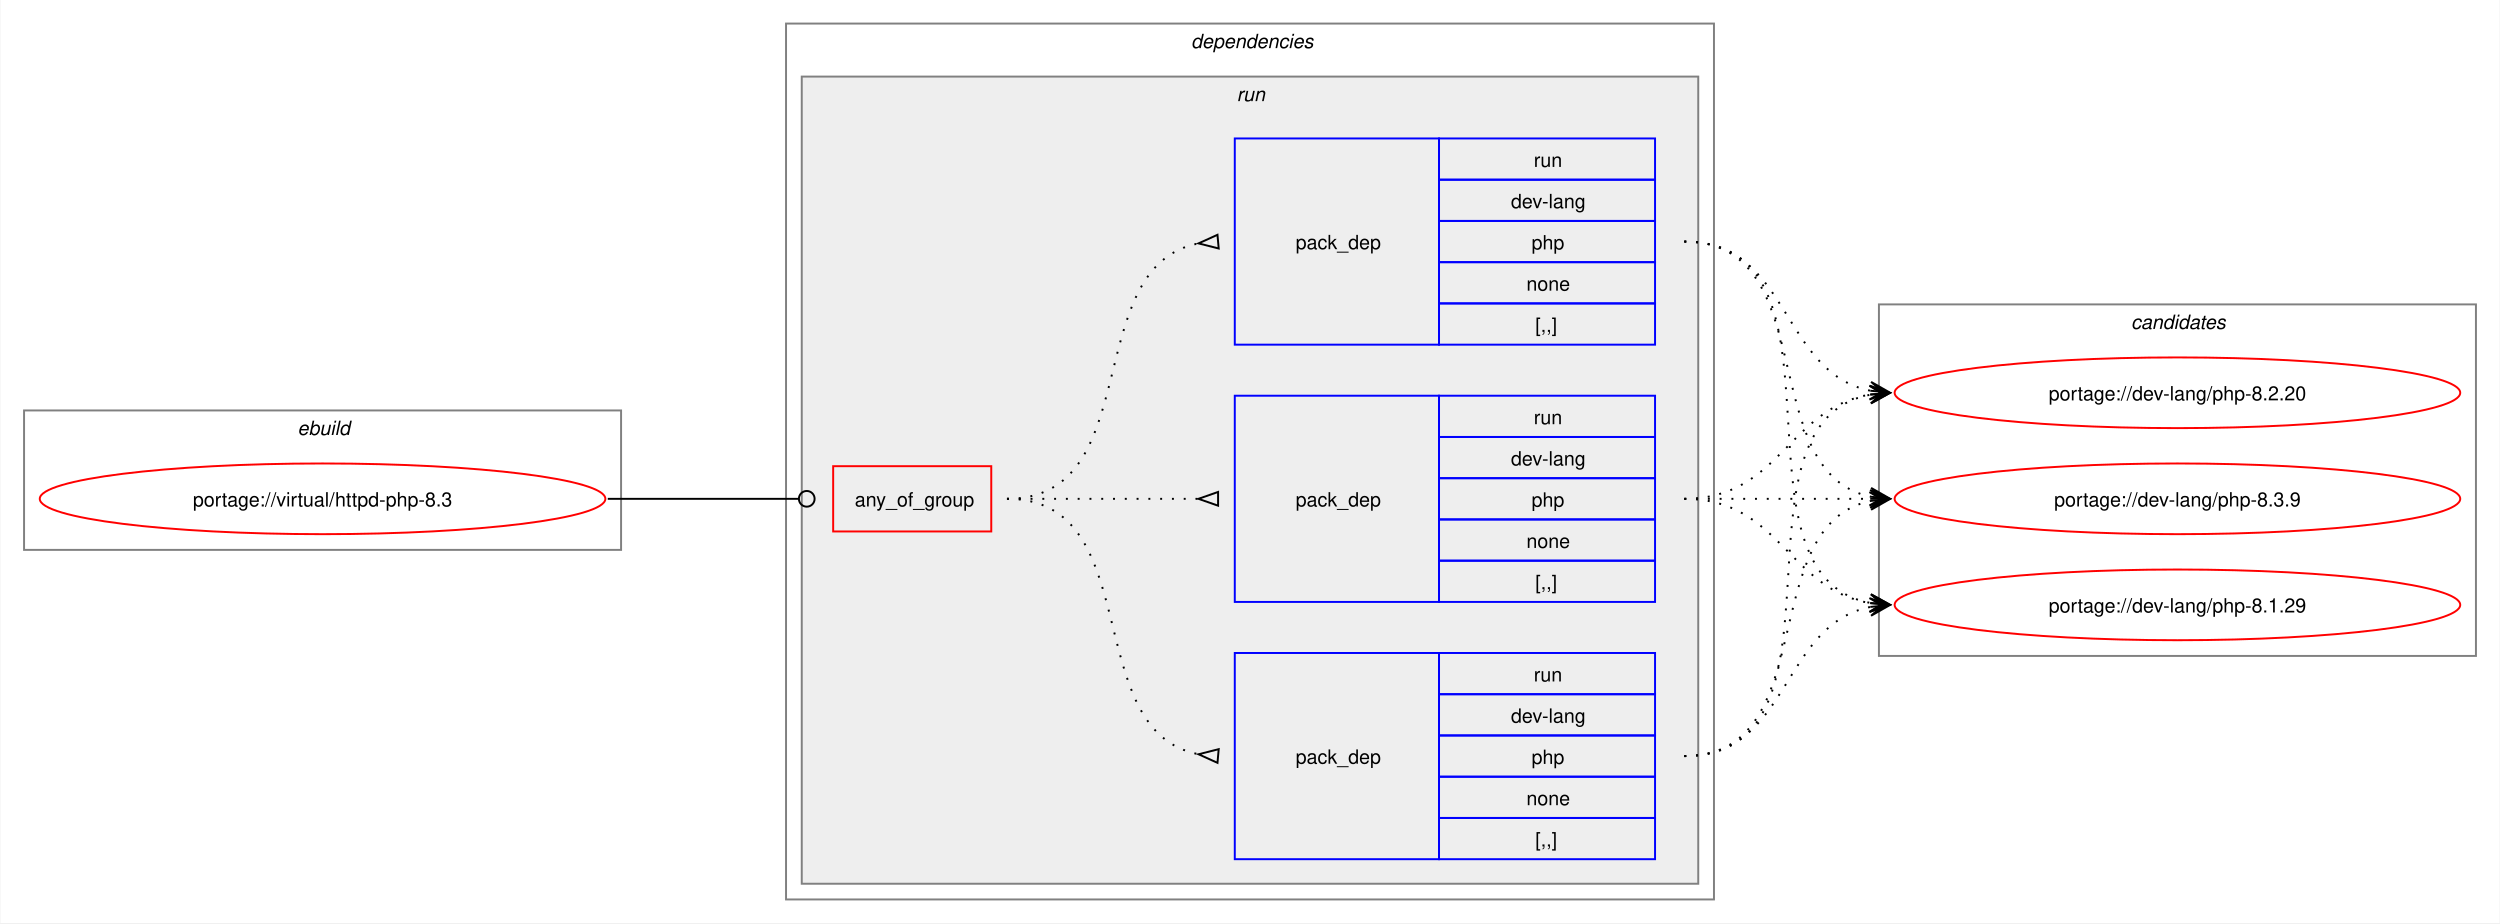
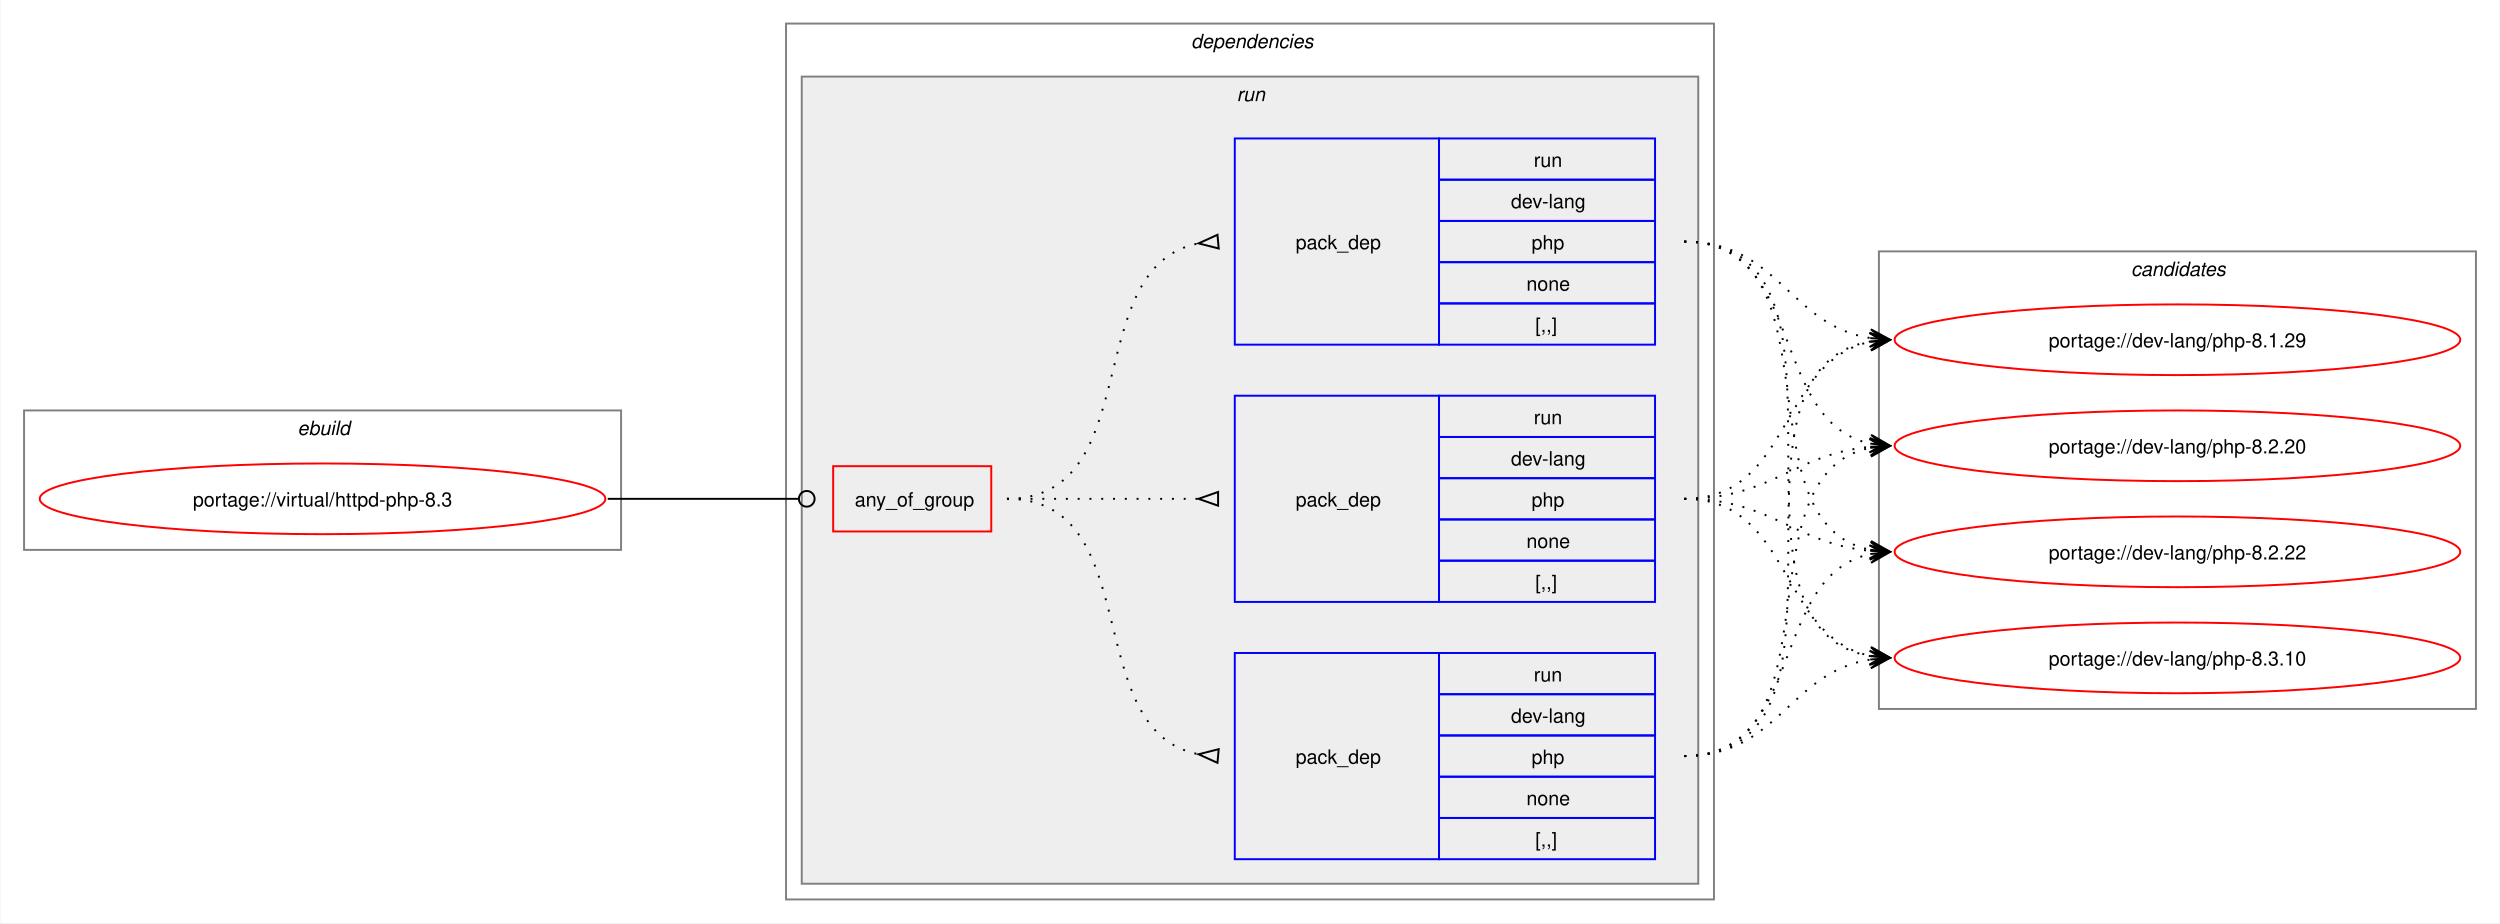
<svg xmlns="http://www.w3.org/2000/svg" xmlns:xlink="http://www.w3.org/1999/xlink" width="1273pt" height="470pt" viewBox="0.00 0.00 1272.50 470.00">
  <g id="graph0" class="graph" transform="scale(1 1) rotate(0) translate(4 466)">
    <polygon fill="white" stroke="none" points="-4,4 -4,-466 1268.5,-466 1268.5,4 -4,4" />
    <g id="clust1" class="cluster">
      <polygon fill="none" stroke="gray" points="8,-186 8,-257 312,-257 312,-186 8,-186" />
      <text text-anchor="start" x="147.25" y="-244.5" font-family="Helvetica,sans-Serif" font-style="italic" font-size="10.00">ebuild</text>
    </g>
    <g id="clust2" class="cluster">
      <polygon fill="none" stroke="gray" points="396,-8 396,-454 868.5,-454 868.5,-8 396,-8" />
      <text text-anchor="start" x="602.25" y="-441.5" font-family="Helvetica,sans-Serif" font-style="italic" font-size="10.00">dependencies</text>
    </g>
    <g id="clust5" class="cluster">
      <polygon fill="#eeeeee" stroke="gray" points="404,-16 404,-427 860.5,-427 860.5,-16 404,-16" />
      <text text-anchor="start" x="625.5" y="-414.5" font-family="Helvetica,sans-Serif" font-style="italic" font-size="10.00">run</text>
    </g>
    <g id="clust10" class="cluster">
-       <polygon fill="none" stroke="gray" points="952.5,-132 952.5,-311 1256.5,-311 1256.5,-132 952.5,-132" />
-       <text text-anchor="start" x="1080.88" y="-298.5" font-family="Helvetica,sans-Serif" font-style="italic" font-size="10.00">candidates</text>
+       <polygon fill="none" stroke="gray" points="952.5,-105 952.5,-338 1256.5,-338 1256.5,-105 952.5,-105" />
+       <text text-anchor="start" x="1080.88" y="-325.5" font-family="Helvetica,sans-Serif" font-style="italic" font-size="10.00">candidates</text>
    </g>
    <g id="node1" class="node">
      <g id="a_node1">
        <a xlink:href="../virtual/httpd-php-8.3.svg" xlink:title="portage://virtual/httpd-php-8.3">
          <ellipse fill="none" stroke="red" cx="160" cy="-212" rx="144" ry="18" />
          <text text-anchor="middle" x="160" y="-208.12" font-family="Helvetica,sans-Serif" font-size="10.00">portage://virtual/httpd-php-8.3</text>
        </a>
      </g>
    </g>
    <g id="node2" class="node">
      <polygon fill="none" stroke="red" points="420,-195.38 420,-228.62 500.5,-228.62 500.5,-195.38 420,-195.38" />
      <text text-anchor="start" x="431" y="-208.12" font-family="Helvetica,sans-Serif" font-size="10.00">any_of_group</text>
    </g>
    <g id="edge4" class="edge">
      <path fill="none" stroke="black" d="M305.23,-212C349.14,-212 362.3,-212 402.12,-212" />
      <ellipse fill="none" stroke="black" cx="406.55" cy="-212" rx="4" ry="4" />
    </g>
    <g id="node3" class="node">
      <polygon fill="none" stroke="blue" points="624.5,-290.5 624.5,-395.5 728.5,-395.5 728.5,-290.5 624.5,-290.5" />
      <text text-anchor="start" x="655.5" y="-339.12" font-family="Helvetica,sans-Serif" font-size="10.00">pack_dep</text>
      <polygon fill="none" stroke="blue" points="728.5,-374.5 728.5,-395.5 838.5,-395.5 838.5,-374.5 728.5,-374.5" />
      <text text-anchor="start" x="776.75" y="-381" font-family="Helvetica,sans-Serif" font-size="10.00">run</text>
      <polygon fill="none" stroke="blue" points="728.5,-353.5 728.5,-374.5 838.5,-374.5 838.5,-353.5 728.5,-353.5" />
      <text text-anchor="start" x="765.12" y="-360" font-family="Helvetica,sans-Serif" font-size="10.00">dev-lang</text>
      <polygon fill="none" stroke="blue" points="728.5,-332.5 728.5,-353.5 838.5,-353.5 838.5,-332.5 728.5,-332.5" />
      <text text-anchor="start" x="775.62" y="-339" font-family="Helvetica,sans-Serif" font-size="10.00">php</text>
      <polygon fill="none" stroke="blue" points="728.5,-311.5 728.5,-332.5 838.5,-332.5 838.5,-311.5 728.5,-311.5" />
      <text text-anchor="start" x="773" y="-318" font-family="Helvetica,sans-Serif" font-size="10.00">none</text>
      <polygon fill="none" stroke="blue" points="728.5,-290.5 728.5,-311.5 838.5,-311.5 838.5,-290.5 728.5,-290.5" />
      <text text-anchor="start" x="777.5" y="-297" font-family="Helvetica,sans-Serif" font-size="10.00">[,,]</text>
    </g>
    <g id="edge1" class="edge">
      <path fill="none" stroke="black" stroke-dasharray="1,5" d="M508.5,-212C580.27,-212 544.95,-330.52 606.27,-342.09" />
      <polygon fill="none" stroke="black" points="615.69,-346.44 606.04,-342.07 616.31,-339.47 615.69,-346.44" />
    </g>
    <g id="node4" class="node">
      <polygon fill="none" stroke="blue" points="624.5,-28.5 624.5,-133.5 728.5,-133.5 728.5,-28.5 624.5,-28.5" />
      <text text-anchor="start" x="655.5" y="-77.12" font-family="Helvetica,sans-Serif" font-size="10.00">pack_dep</text>
      <polygon fill="none" stroke="blue" points="728.5,-112.5 728.5,-133.5 838.5,-133.5 838.5,-112.5 728.5,-112.5" />
      <text text-anchor="start" x="776.75" y="-119" font-family="Helvetica,sans-Serif" font-size="10.00">run</text>
      <polygon fill="none" stroke="blue" points="728.5,-91.5 728.5,-112.5 838.5,-112.5 838.5,-91.5 728.5,-91.5" />
      <text text-anchor="start" x="765.12" y="-98" font-family="Helvetica,sans-Serif" font-size="10.00">dev-lang</text>
      <polygon fill="none" stroke="blue" points="728.5,-70.5 728.5,-91.5 838.5,-91.5 838.5,-70.5 728.5,-70.5" />
      <text text-anchor="start" x="775.62" y="-77" font-family="Helvetica,sans-Serif" font-size="10.00">php</text>
      <polygon fill="none" stroke="blue" points="728.5,-49.5 728.5,-70.5 838.5,-70.5 838.5,-49.5 728.5,-49.5" />
      <text text-anchor="start" x="773" y="-56" font-family="Helvetica,sans-Serif" font-size="10.00">none</text>
      <polygon fill="none" stroke="blue" points="728.5,-28.5 728.5,-49.5 838.5,-49.5 838.5,-28.5 728.5,-28.5" />
      <text text-anchor="start" x="777.5" y="-35" font-family="Helvetica,sans-Serif" font-size="10.00">[,,]</text>
    </g>
    <g id="edge2" class="edge">
      <path fill="none" stroke="black" stroke-dasharray="1,5" d="M508.5,-212C580.27,-212 544.95,-93.48 606.27,-81.91" />
      <polygon fill="none" stroke="black" points="616.31,-84.53 606.04,-81.93 615.69,-77.56 616.31,-84.53" />
    </g>
    <g id="node5" class="node">
      <polygon fill="none" stroke="blue" points="624.5,-159.5 624.5,-264.5 728.5,-264.5 728.5,-159.5 624.5,-159.5" />
      <text text-anchor="start" x="655.5" y="-208.12" font-family="Helvetica,sans-Serif" font-size="10.00">pack_dep</text>
      <polygon fill="none" stroke="blue" points="728.5,-243.5 728.5,-264.5 838.5,-264.5 838.5,-243.5 728.5,-243.5" />
      <text text-anchor="start" x="776.75" y="-250" font-family="Helvetica,sans-Serif" font-size="10.00">run</text>
      <polygon fill="none" stroke="blue" points="728.5,-222.5 728.5,-243.5 838.5,-243.5 838.5,-222.5 728.5,-222.5" />
      <text text-anchor="start" x="765.12" y="-229" font-family="Helvetica,sans-Serif" font-size="10.00">dev-lang</text>
      <polygon fill="none" stroke="blue" points="728.5,-201.5 728.5,-222.5 838.5,-222.5 838.5,-201.5 728.5,-201.5" />
      <text text-anchor="start" x="775.62" y="-208" font-family="Helvetica,sans-Serif" font-size="10.00">php</text>
      <polygon fill="none" stroke="blue" points="728.5,-180.5 728.5,-201.5 838.5,-201.5 838.5,-180.5 728.5,-180.5" />
      <text text-anchor="start" x="773" y="-187" font-family="Helvetica,sans-Serif" font-size="10.00">none</text>
      <polygon fill="none" stroke="blue" points="728.5,-159.5 728.5,-180.5 838.5,-180.5 838.5,-159.5 728.5,-159.5" />
      <text text-anchor="start" x="777.5" y="-166" font-family="Helvetica,sans-Serif" font-size="10.00">[,,]</text>
    </g>
    <g id="edge3" class="edge">
      <path fill="none" stroke="black" stroke-dasharray="1,5" d="M508.5,-212C552.84,-212 566.46,-212 606.13,-212" />
      <polygon fill="none" stroke="black" points="616,-215.5 606,-212 616,-208.5 616,-215.5" />
    </g>
    <g id="node6" class="node">
      <g id="a_node6">
-         <a xlink:href="../dev-lang/php-8.3.9.svg" xlink:title="portage://dev-lang/php-8.3.9">
-           <ellipse fill="none" stroke="red" cx="1104.5" cy="-212" rx="144" ry="18" />
-           <text text-anchor="middle" x="1104.5" y="-208.12" font-family="Helvetica,sans-Serif" font-size="10.00">portage://dev-lang/php-8.3.9</text>
+         <a xlink:href="../dev-lang/php-8.3.10.svg" xlink:title="portage://dev-lang/php-8.3.10">
+           <ellipse fill="none" stroke="red" cx="1104.5" cy="-131" rx="144" ry="18" />
+           <text text-anchor="middle" x="1104.5" y="-127.12" font-family="Helvetica,sans-Serif" font-size="10.00">portage://dev-lang/php-8.3.10</text>
        </a>
      </g>
    </g>
    <g id="edge5" class="edge">
-       <path fill="none" stroke="black" stroke-dasharray="1,5" d="M853.39,-343C924.3,-343 888.7,-225.45 948.38,-213.05" />
-       <polygon fill="black" stroke="black" points="958.05,-212.12 948.53,-217.56 954.29,-212.48 948.1,-213.08 948.1,-213.08 948.1,-213.08 954.29,-212.48 947.67,-208.6 958.05,-212.12" />
+       <path fill="none" stroke="black" stroke-dasharray="1,5" d="M853.39,-343C954.7,-343 861.62,-146.84 948.12,-131.9" />
+       <polygon fill="black" stroke="black" points="958.05,-131.1 948.45,-136.39 954.28,-131.4 948.08,-131.9 948.08,-131.9 948.08,-131.9 954.28,-131.4 947.72,-127.42 958.05,-131.1" />
    </g>
    <g id="node7" class="node">
      <g id="a_node7">
-         <a xlink:href="../dev-lang/php-8.2.20.svg" xlink:title="portage://dev-lang/php-8.2.20">
-           <ellipse fill="none" stroke="red" cx="1104.5" cy="-266" rx="144" ry="18" />
-           <text text-anchor="middle" x="1104.5" y="-262.12" font-family="Helvetica,sans-Serif" font-size="10.00">portage://dev-lang/php-8.2.20</text>
+         <a xlink:href="../dev-lang/php-8.2.22.svg" xlink:title="portage://dev-lang/php-8.2.22">
+           <ellipse fill="none" stroke="red" cx="1104.5" cy="-185" rx="144" ry="18" />
+           <text text-anchor="middle" x="1104.5" y="-181.12" font-family="Helvetica,sans-Serif" font-size="10.00">portage://dev-lang/php-8.2.22</text>
        </a>
      </g>
    </g>
    <g id="edge6" class="edge">
-       <path fill="none" stroke="black" stroke-dasharray="1,5" d="M853.39,-343C907.6,-343 902.19,-276.17 948.25,-267.03" />
-       <polygon fill="black" stroke="black" points="958.05,-266.11 948.52,-271.53 954.29,-266.47 948.1,-267.04 948.1,-267.04 948.1,-267.04 954.29,-266.47 947.68,-262.56 958.05,-266.11" />
+       <path fill="none" stroke="black" stroke-dasharray="1,5" d="M853.39,-343C933.96,-343 880.33,-199.47 948.32,-186.01" />
+       <polygon fill="black" stroke="black" points="958.05,-185.11 948.51,-190.51 954.29,-185.46 948.09,-186.03 948.09,-186.03 948.09,-186.03 954.29,-185.46 947.68,-181.55 958.05,-185.11" />
    </g>
    <g id="node8" class="node">
      <g id="a_node8">
-         <a xlink:href="../dev-lang/php-8.1.29.svg" xlink:title="portage://dev-lang/php-8.1.29">
-           <ellipse fill="none" stroke="red" cx="1104.5" cy="-158" rx="144" ry="18" />
-           <text text-anchor="middle" x="1104.5" y="-154.12" font-family="Helvetica,sans-Serif" font-size="10.00">portage://dev-lang/php-8.1.29</text>
+         <a xlink:href="../dev-lang/php-8.2.20.svg" xlink:title="portage://dev-lang/php-8.2.20">
+           <ellipse fill="none" stroke="red" cx="1104.5" cy="-239" rx="144" ry="18" />
+           <text text-anchor="middle" x="1104.5" y="-235.12" font-family="Helvetica,sans-Serif" font-size="10.00">portage://dev-lang/php-8.2.20</text>
        </a>
      </g>
    </g>
    <g id="edge7" class="edge">
-       <path fill="none" stroke="black" stroke-dasharray="1,5" d="M853.39,-343C944.24,-343 871.09,-172.86 948.48,-158.91" />
-       <polygon fill="black" stroke="black" points="958.05,-158.1 948.46,-163.43 954.28,-158.42 948.09,-158.94 948.09,-158.94 948.09,-158.94 954.28,-158.42 947.71,-154.46 958.05,-158.1" />
+       <path fill="none" stroke="black" stroke-dasharray="1,5" d="M853.39,-343C915.36,-343 896.12,-251.21 948.26,-240.1" />
+       <polygon fill="black" stroke="black" points="958.05,-239.12 948.55,-244.59 954.29,-239.5 948.1,-240.11 948.1,-240.11 948.1,-240.11 954.29,-239.5 947.66,-235.64 958.05,-239.12" />
+     </g>
+     <g id="node9" class="node">
+       <g id="a_node9">
+         <a xlink:href="../dev-lang/php-8.1.29.svg" xlink:title="portage://dev-lang/php-8.1.29">
+           <ellipse fill="none" stroke="red" cx="1104.5" cy="-293" rx="144" ry="18" />
+           <text text-anchor="middle" x="1104.5" y="-289.12" font-family="Helvetica,sans-Serif" font-size="10.00">portage://dev-lang/php-8.1.29</text>
+         </a>
+       </g>
    </g>
    <g id="edge8" class="edge">
-       <path fill="none" stroke="black" stroke-dasharray="1,5" d="M853.39,-81C924.3,-81 888.7,-198.55 948.38,-210.95" />
-       <polygon fill="black" stroke="black" points="958.05,-211.88 947.67,-215.4 954.29,-211.52 948.1,-210.92 948.1,-210.92 948.1,-210.92 954.29,-211.52 948.53,-206.44 958.05,-211.88" />
+       <path fill="none" stroke="black" stroke-dasharray="1,5" d="M853.39,-343C901.46,-343 906.66,-300.33 948.2,-293.83" />
+       <polygon fill="black" stroke="black" points="958.05,-293.09 948.41,-298.32 954.28,-293.37 948.08,-293.84 948.08,-293.84 948.08,-293.84 954.28,-293.37 947.74,-289.35 958.05,-293.09" />
    </g>
    <g id="edge9" class="edge">
-       <path fill="none" stroke="black" stroke-dasharray="1,5" d="M853.39,-81C944.24,-81 871.09,-251.14 948.48,-265.09" />
-       <polygon fill="black" stroke="black" points="958.05,-265.9 947.71,-269.54 954.28,-265.58 948.09,-265.06 948.09,-265.06 948.09,-265.06 954.28,-265.58 948.46,-260.57 958.05,-265.9" />
+       <path fill="none" stroke="black" stroke-dasharray="1,5" d="M853.39,-81C901.46,-81 906.66,-123.67 948.2,-130.17" />
+       <polygon fill="black" stroke="black" points="958.05,-130.91 947.74,-134.65 954.28,-130.63 948.08,-130.16 948.08,-130.16 948.08,-130.16 954.28,-130.63 948.41,-125.68 958.05,-130.91" />
    </g>
    <g id="edge10" class="edge">
-       <path fill="none" stroke="black" stroke-dasharray="1,5" d="M853.39,-81C907.6,-81 902.19,-147.83 948.25,-156.97" />
-       <polygon fill="black" stroke="black" points="958.05,-157.89 947.68,-161.44 954.29,-157.53 948.1,-156.96 948.1,-156.96 948.1,-156.96 954.29,-157.53 948.52,-152.47 958.05,-157.89" />
+       <path fill="none" stroke="black" stroke-dasharray="1,5" d="M853.39,-81C915.36,-81 896.12,-172.79 948.26,-183.9" />
+       <polygon fill="black" stroke="black" points="958.05,-184.88 947.66,-188.36 954.29,-184.5 948.1,-183.89 948.1,-183.89 948.1,-183.89 954.29,-184.5 948.55,-179.41 958.05,-184.88" />
    </g>
    <g id="edge11" class="edge">
-       <path fill="none" stroke="black" stroke-dasharray="1,5" d="M853.39,-212C896.58,-212 910.04,-212 948.36,-212" />
-       <polygon fill="black" stroke="black" points="958.05,-212 948.05,-216.5 954.27,-212 948.05,-212 948.05,-212 948.05,-212 954.27,-212 948.05,-207.5 958.05,-212" />
+       <path fill="none" stroke="black" stroke-dasharray="1,5" d="M853.39,-81C933.96,-81 880.33,-224.53 948.32,-237.99" />
+       <polygon fill="black" stroke="black" points="958.05,-238.89 947.68,-242.45 954.29,-238.54 948.09,-237.97 948.09,-237.97 948.09,-237.97 954.29,-238.54 948.51,-233.49 958.05,-238.89" />
    </g>
    <g id="edge12" class="edge">
-       <path fill="none" stroke="black" stroke-dasharray="1,5" d="M853.39,-212C902.29,-212 906.12,-258.28 948.33,-265.15" />
-       <polygon fill="black" stroke="black" points="958.05,-265.91 947.73,-269.62 954.28,-265.61 948.08,-265.13 948.08,-265.13 948.08,-265.13 954.28,-265.61 948.43,-260.65 958.05,-265.91" />
+       <path fill="none" stroke="black" stroke-dasharray="1,5" d="M853.39,-81C954.7,-81 861.62,-277.16 948.12,-292.1" />
+       <polygon fill="black" stroke="black" points="958.05,-292.9 947.72,-296.58 954.28,-292.6 948.08,-292.1 948.08,-292.1 948.08,-292.1 954.28,-292.6 948.45,-287.61 958.05,-292.9" />
    </g>
    <g id="edge13" class="edge">
-       <path fill="none" stroke="black" stroke-dasharray="1,5" d="M853.39,-212C902.29,-212 906.12,-165.72 948.33,-158.85" />
-       <polygon fill="black" stroke="black" points="958.05,-158.09 948.43,-163.35 954.28,-158.39 948.08,-158.87 948.08,-158.87 948.08,-158.87 954.28,-158.39 947.73,-154.38 958.05,-158.09" />
+       <path fill="none" stroke="black" stroke-dasharray="1,5" d="M853.39,-212C908.7,-212 901.38,-141.4 948.37,-132.02" />
+       <polygon fill="black" stroke="black" points="958.05,-131.11 948.52,-136.53 954.29,-131.47 948.1,-132.05 948.1,-132.05 948.1,-132.05 954.29,-131.47 947.68,-127.57 958.05,-131.11" />
+     </g>
+     <g id="edge14" class="edge">
+       <path fill="none" stroke="black" stroke-dasharray="1,5" d="M853.39,-212C897.97,-212 909,-189.25 948.07,-185.52" />
+       <polygon fill="black" stroke="black" points="958.05,-185.06 948.27,-190.01 954.27,-185.23 948.06,-185.52 948.06,-185.52 948.06,-185.52 954.27,-185.23 947.85,-181.02 958.05,-185.06" />
+     </g>
+     <g id="edge15" class="edge">
+       <path fill="none" stroke="black" stroke-dasharray="1,5" d="M853.39,-212C897.97,-212 909,-234.75 948.07,-238.48" />
+       <polygon fill="black" stroke="black" points="958.05,-238.94 947.85,-242.98 954.27,-238.77 948.06,-238.48 948.06,-238.48 948.06,-238.48 954.27,-238.77 948.27,-233.99 958.05,-238.94" />
+     </g>
+     <g id="edge16" class="edge">
+       <path fill="none" stroke="black" stroke-dasharray="1,5" d="M853.39,-212C908.7,-212 901.38,-282.6 948.37,-291.98" />
+       <polygon fill="black" stroke="black" points="958.05,-292.89 947.68,-296.43 954.29,-292.53 948.1,-291.95 948.1,-291.95 948.1,-291.95 954.29,-292.53 948.52,-287.47 958.05,-292.89" />
    </g>
  </g>
</svg>
